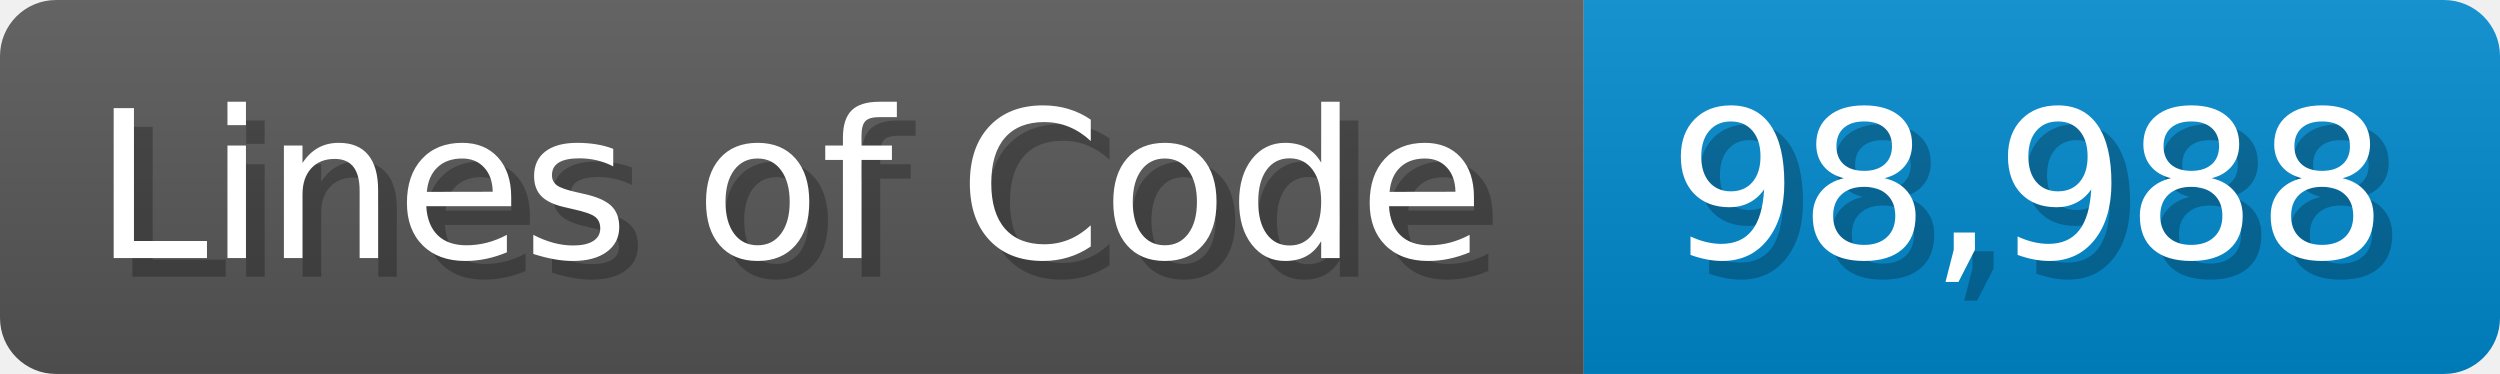
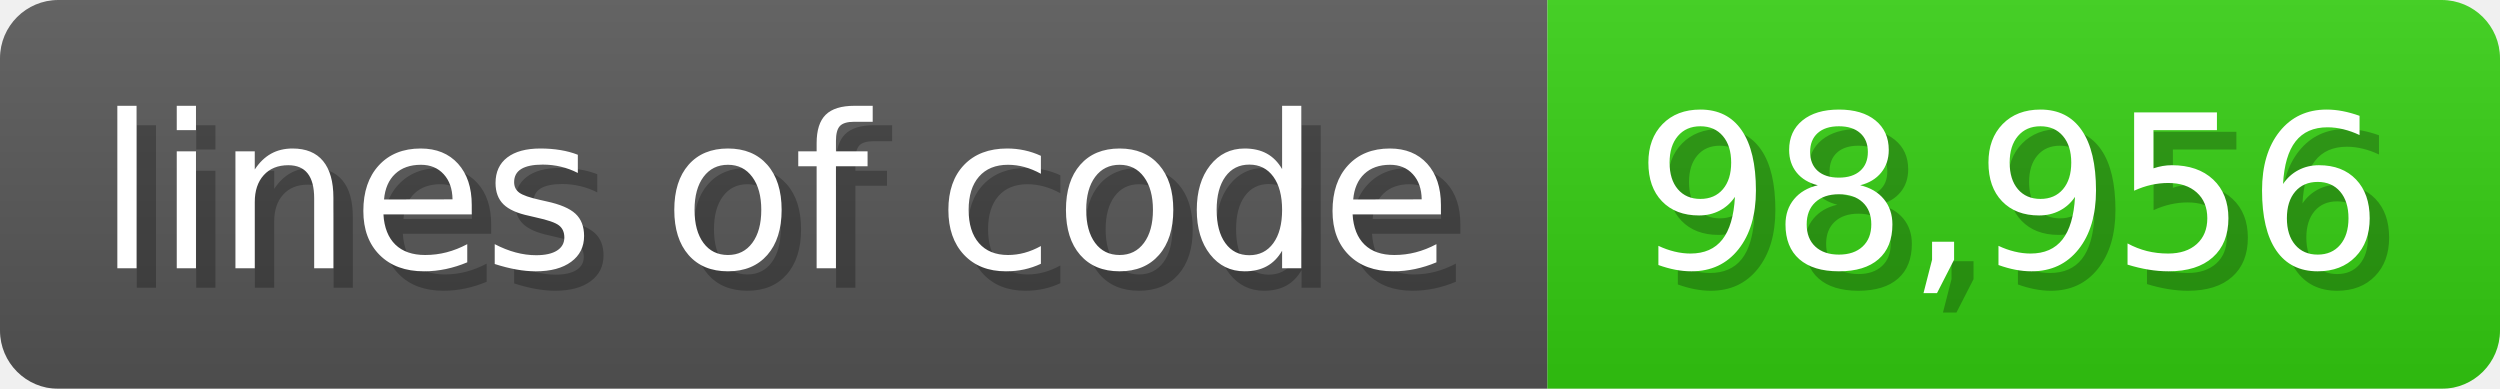
- <svg xmlns="http://www.w3.org/2000/svg" width="133.7" height="20" viewBox="0 0 1337 200">
+ <svg xmlns="http://www.w3.org/2000/svg" width="128.6" height="20" viewBox="0 0 1286 200">
  <linearGradient id="a" x2="0" y2="100%">
    <stop offset="0" stop-opacity=".1" stop-color="#EEE" />
    <stop offset="1" stop-opacity=".1" />
  </linearGradient>
  <mask id="m">
-     <rect width="1337" height="200" rx="30" fill="#FFF" />
+     <rect width="1286" height="200" rx="30" fill="#FFF" />
  </mask>
  <g mask="url(#m)">
-     <rect width="847" height="200" fill="#555" />
-     <rect width="490" height="200" fill="#08C" x="847" />
-     <rect width="1337" height="200" fill="url(#a)" />
+     <rect width="796" height="200" fill="#555" />
+     <rect width="490" height="200" fill="#3C1" x="796" />
+     <rect width="1286" height="200" fill="url(#a)" />
  </g>
  <g fill="#fff" text-anchor="start" font-family="Verdana,DejaVu Sans,sans-serif" font-size="110">
-     <text x="60" y="148" textLength="747" fill="#000" opacity="0.25">Lines of Code</text>
-     <text x="50" y="138" textLength="747">Lines of Code</text>
-     <text x="902" y="148" textLength="390" fill="#000" opacity="0.25">98,988</text>
-     <text x="892" y="138" textLength="390">98,988</text>
+     <text x="60" y="148" textLength="696" fill="#000" opacity="0.25">lines of code</text>
+     <text x="50" y="138" textLength="696">lines of code</text>
+     <text x="851" y="148" textLength="390" fill="#000" opacity="0.25">98,956</text>
+     <text x="841" y="138" textLength="390">98,956</text>
  </g>
</svg>
